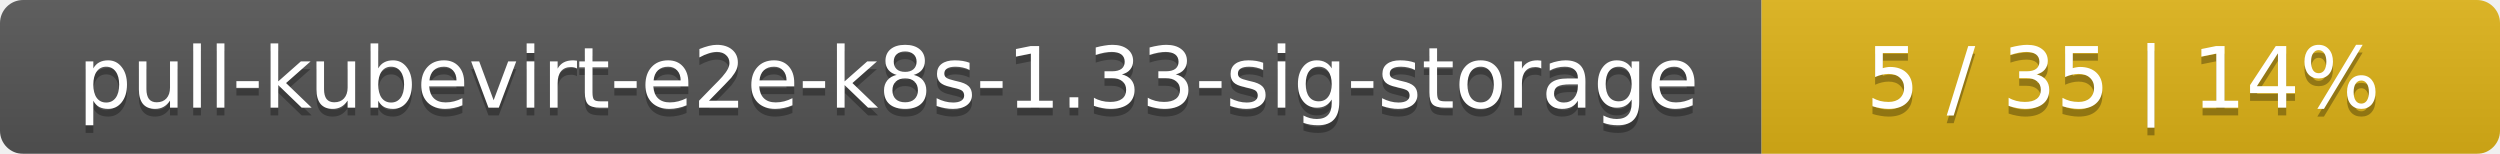
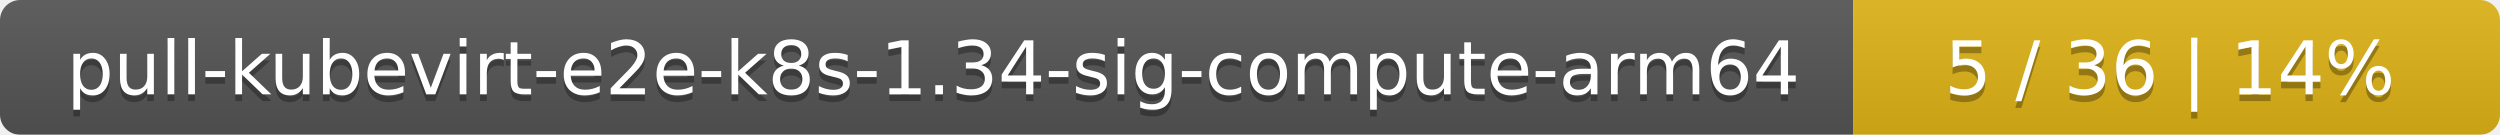
- <svg xmlns="http://www.w3.org/2000/svg" width="325" height="20">
+ <svg xmlns="http://www.w3.org/2000/svg" width="371" height="20">
  <linearGradient id="smooth" x2="0" y2="100%">
    <stop offset="0" stop-color="#bbb" stop-opacity=".1" />
    <stop offset="1" stop-opacity=".1" />
  </linearGradient>
  <mask id="round">
-     <rect width="325" height="20" rx="3" fill="#fff" />
+     <rect width="371" height="20" rx="3" fill="#fff" />
  </mask>
  <g mask="url(#round)">
-     <rect width="229" height="20" fill="#555" />
-     <rect x="229" width="96" height="20" fill="#dfb317" />
-     <rect width="325" height="20" fill="url(#smooth)" />
+     <rect width="275" height="20" fill="#555" />
+     <rect x="275" width="96" height="20" fill="#dfb317" />
+     <rect width="371" height="20" fill="url(#smooth)" />
  </g>
  <g fill="#fff" text-anchor="middle" font-family="DejaVu Sans,Verdana,Geneva,sans-serif" font-size="11">
-     <text x="115.5" y="15" fill="#010101" fill-opacity=".3">pull-kubevirt-e2e-k8s-1.33-sig-storage</text>
-     <text x="115.5" y="14">pull-kubevirt-e2e-k8s-1.33-sig-storage</text>
-     <text x="276" y="15" fill="#010101" fill-opacity=".3">5 / 35    |    14%</text>
-     <text x="276" y="14">5 / 35    |    14%</text>
+     <text x="138.5" y="15" fill="#010101" fill-opacity=".3">pull-kubevirt-e2e-k8s-1.34-sig-compute-arm64</text>
+     <text x="138.5" y="14">pull-kubevirt-e2e-k8s-1.34-sig-compute-arm64</text>
+     <text x="322" y="15" fill="#010101" fill-opacity=".3">5 / 36    |    14%</text>
+     <text x="322" y="14">5 / 36    |    14%</text>
  </g>
</svg>
